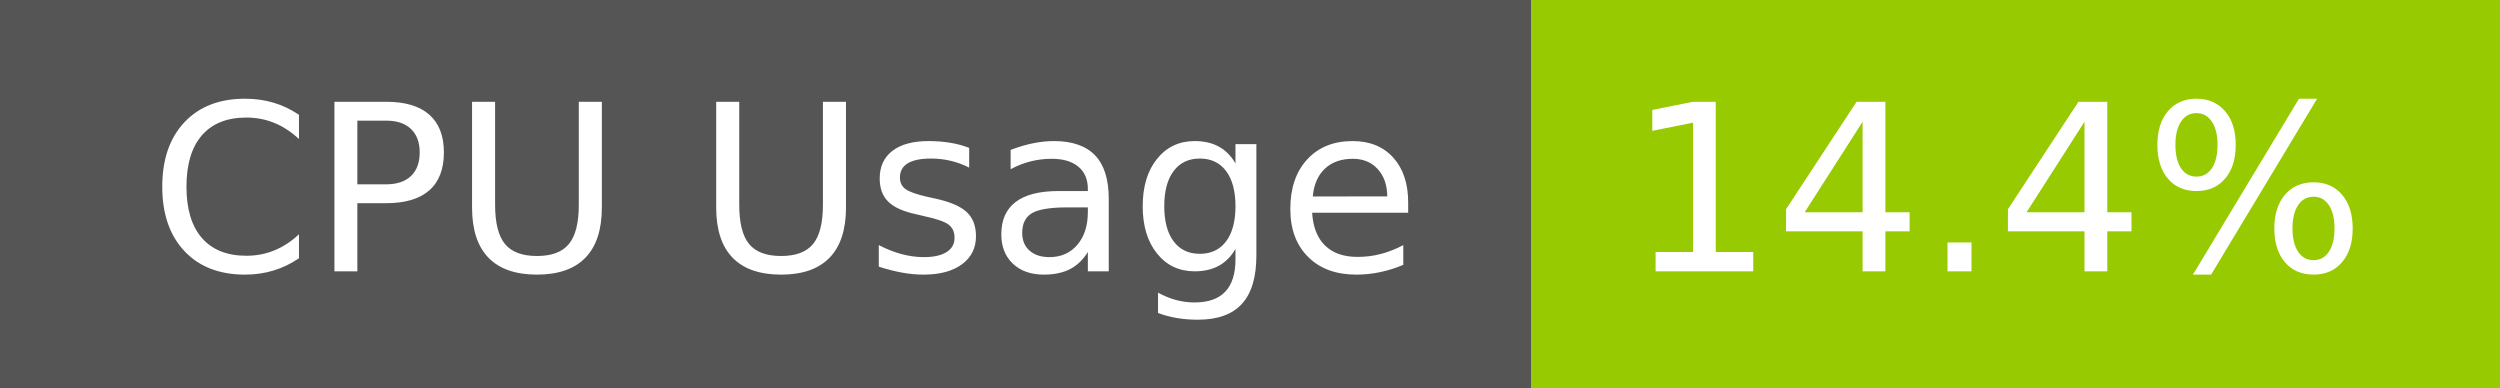
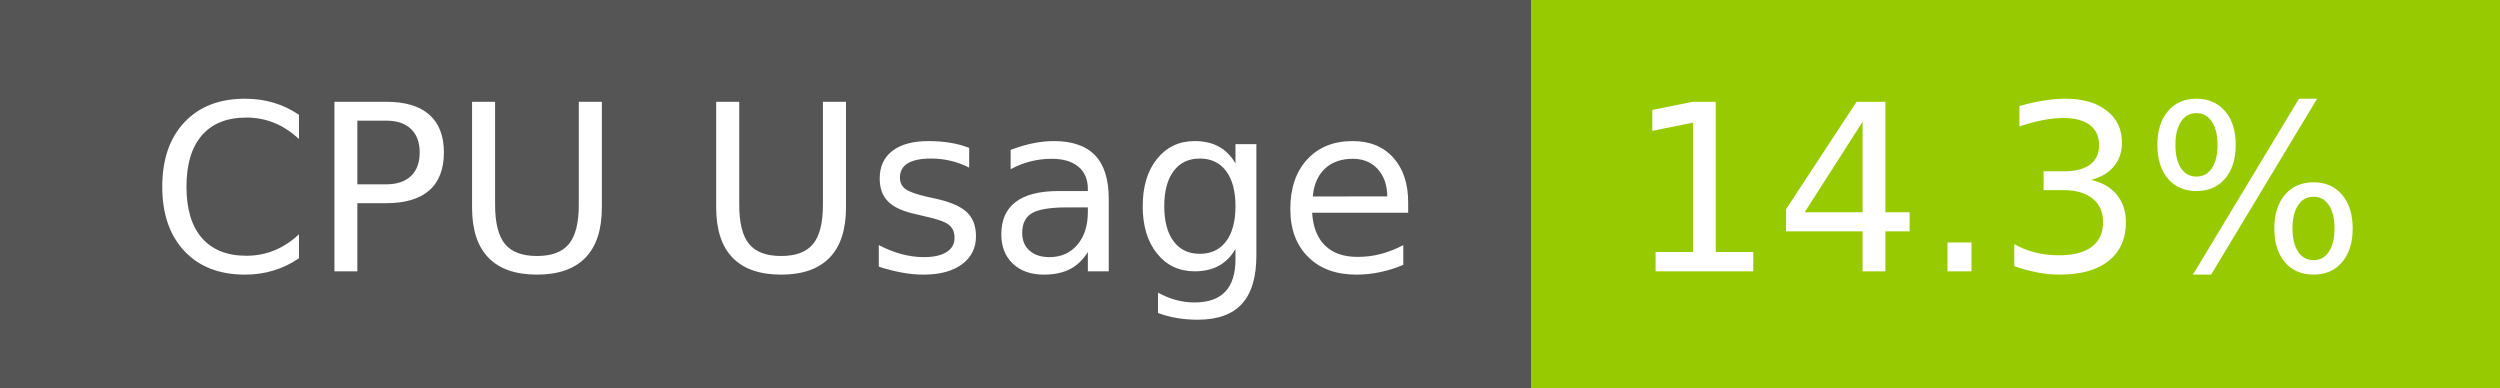
- <svg xmlns="http://www.w3.org/2000/svg" width="129" height="20" role="img" aria-label="CPU Usage: 14.4%">
+ <svg xmlns="http://www.w3.org/2000/svg" width="129" height="20" role="img" aria-label="CPU Usage: 14.3%">
  <g shape-rendering="crispEdges">
    <rect width="79" height="20" fill="#555" />
    <rect x="79" width="50" height="20" fill="#97ca00" />
  </g>
  <g fill="#fff" text-anchor="middle" font-family="Verdana,Geneva,DejaVu Sans,sans-serif" text-rendering="geometricPrecision" font-size="120">
    <text x="405" y="140" transform="scale(.1)" fill="#fff" textLength="665">CPU Usage</text>
-     <text x="1030" y="140" transform="scale(.1)" fill="#fff" textLength="390">14.4%</text>
+     <text x="1030" y="140" transform="scale(.1)" fill="#fff" textLength="390">14.3%</text>
  </g>
</svg>
